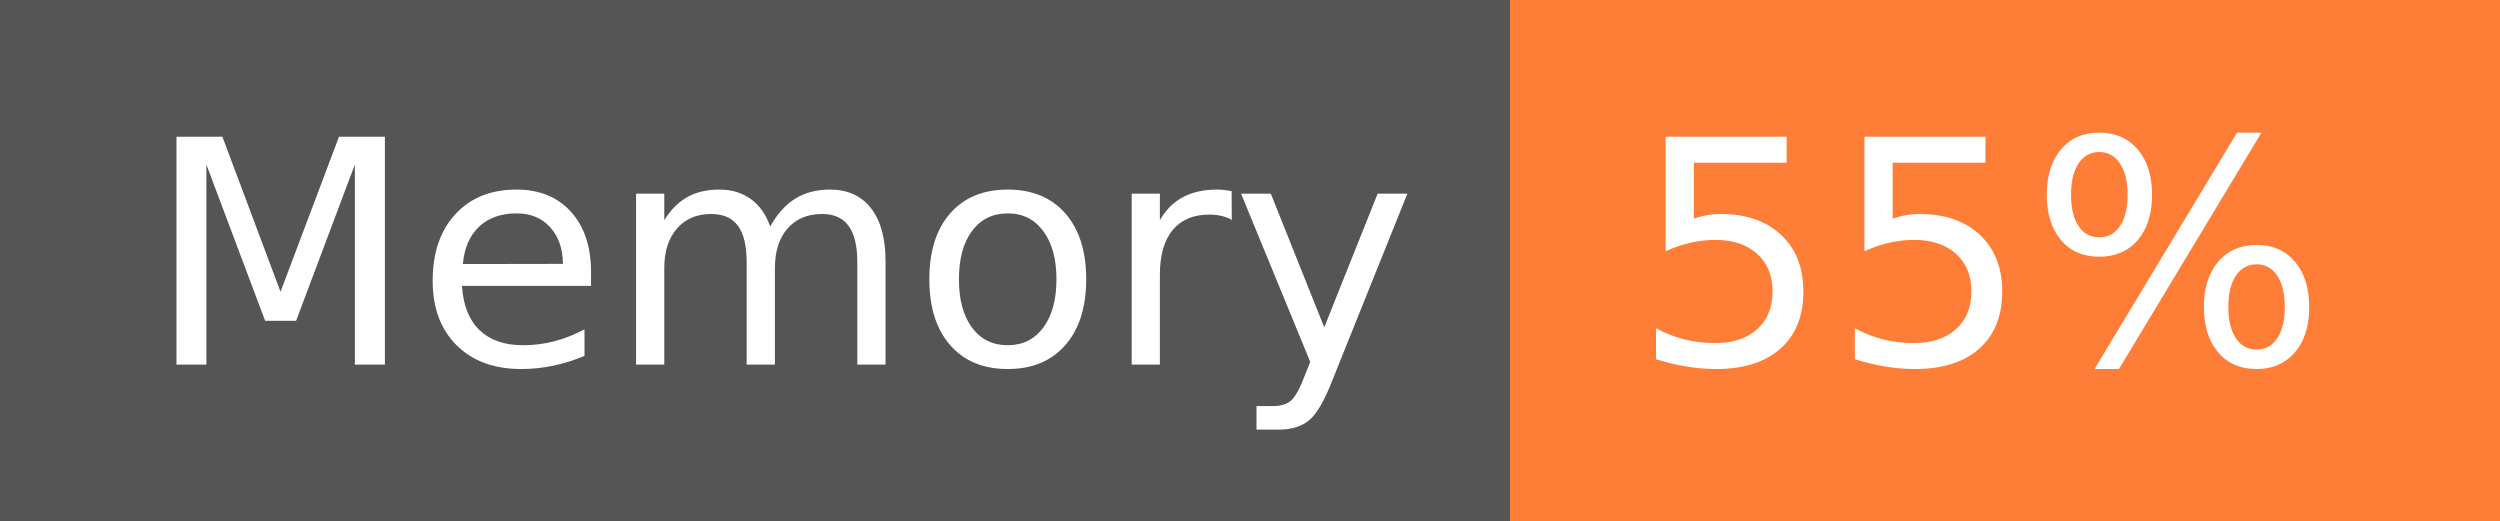
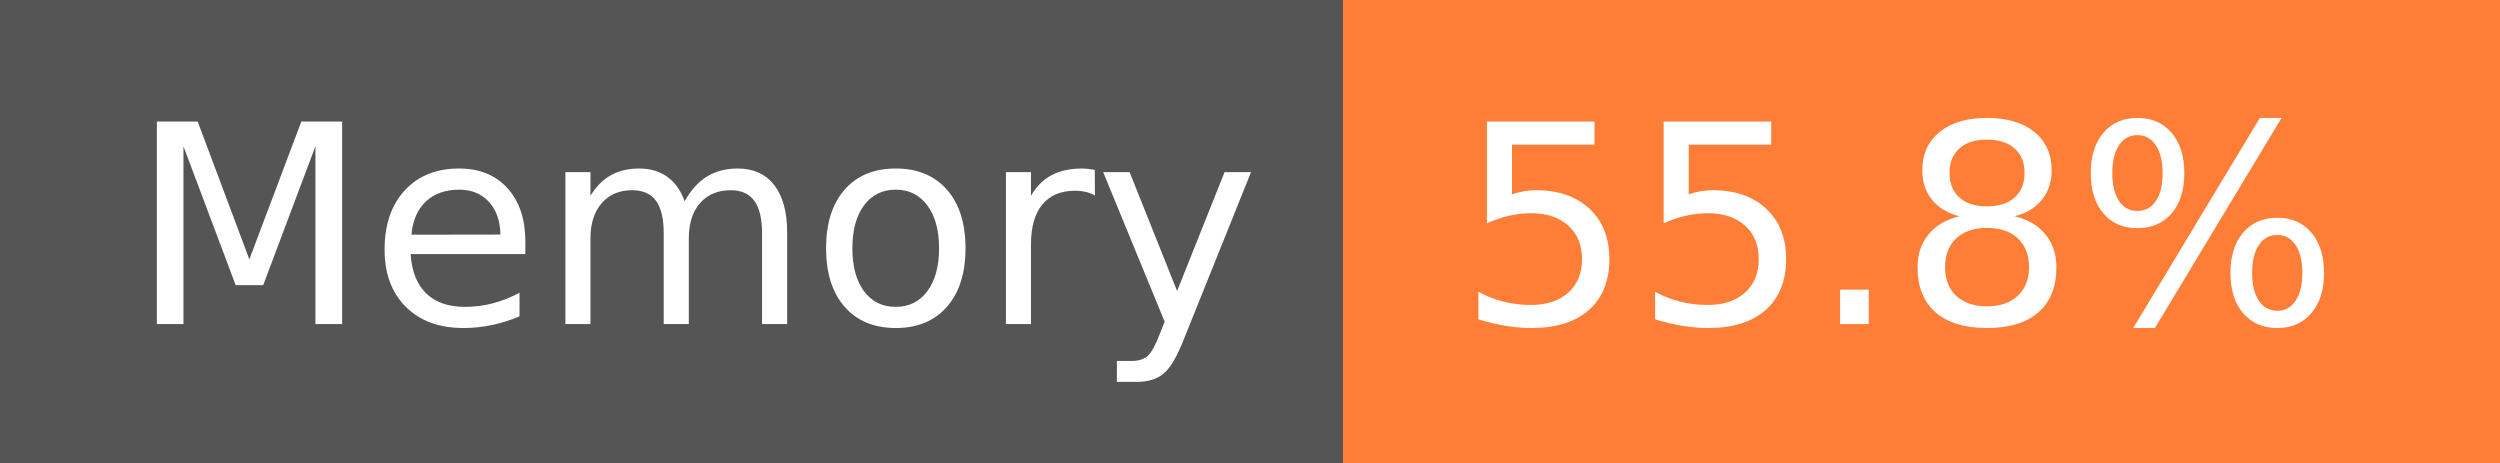
- <svg xmlns="http://www.w3.org/2000/svg" width="96" height="20" role="img" aria-label="Memory: 55%">
+ <svg xmlns="http://www.w3.org/2000/svg" width="108" height="20" role="img" aria-label="Memory: 55.8%">
  <g shape-rendering="crispEdges">
    <rect width="58" height="20" fill="#555" />
-     <rect x="58" width="38" height="20" fill="#fe7d37" />
+     <rect x="58" width="50" height="20" fill="#fe7d37" />
  </g>
  <g fill="#fff" text-anchor="middle" font-family="Verdana,Geneva,DejaVu Sans,sans-serif" text-rendering="geometricPrecision" font-size="120">
    <text x="300" y="140" transform="scale(.1)" fill="#fff" textLength="466">Memory</text>
-     <text x="760" y="140" transform="scale(.1)" fill="#fff" textLength="276">55%</text>
+     <text x="820" y="140" transform="scale(.1)" fill="#fff" textLength="390">55.8%</text>
  </g>
</svg>
